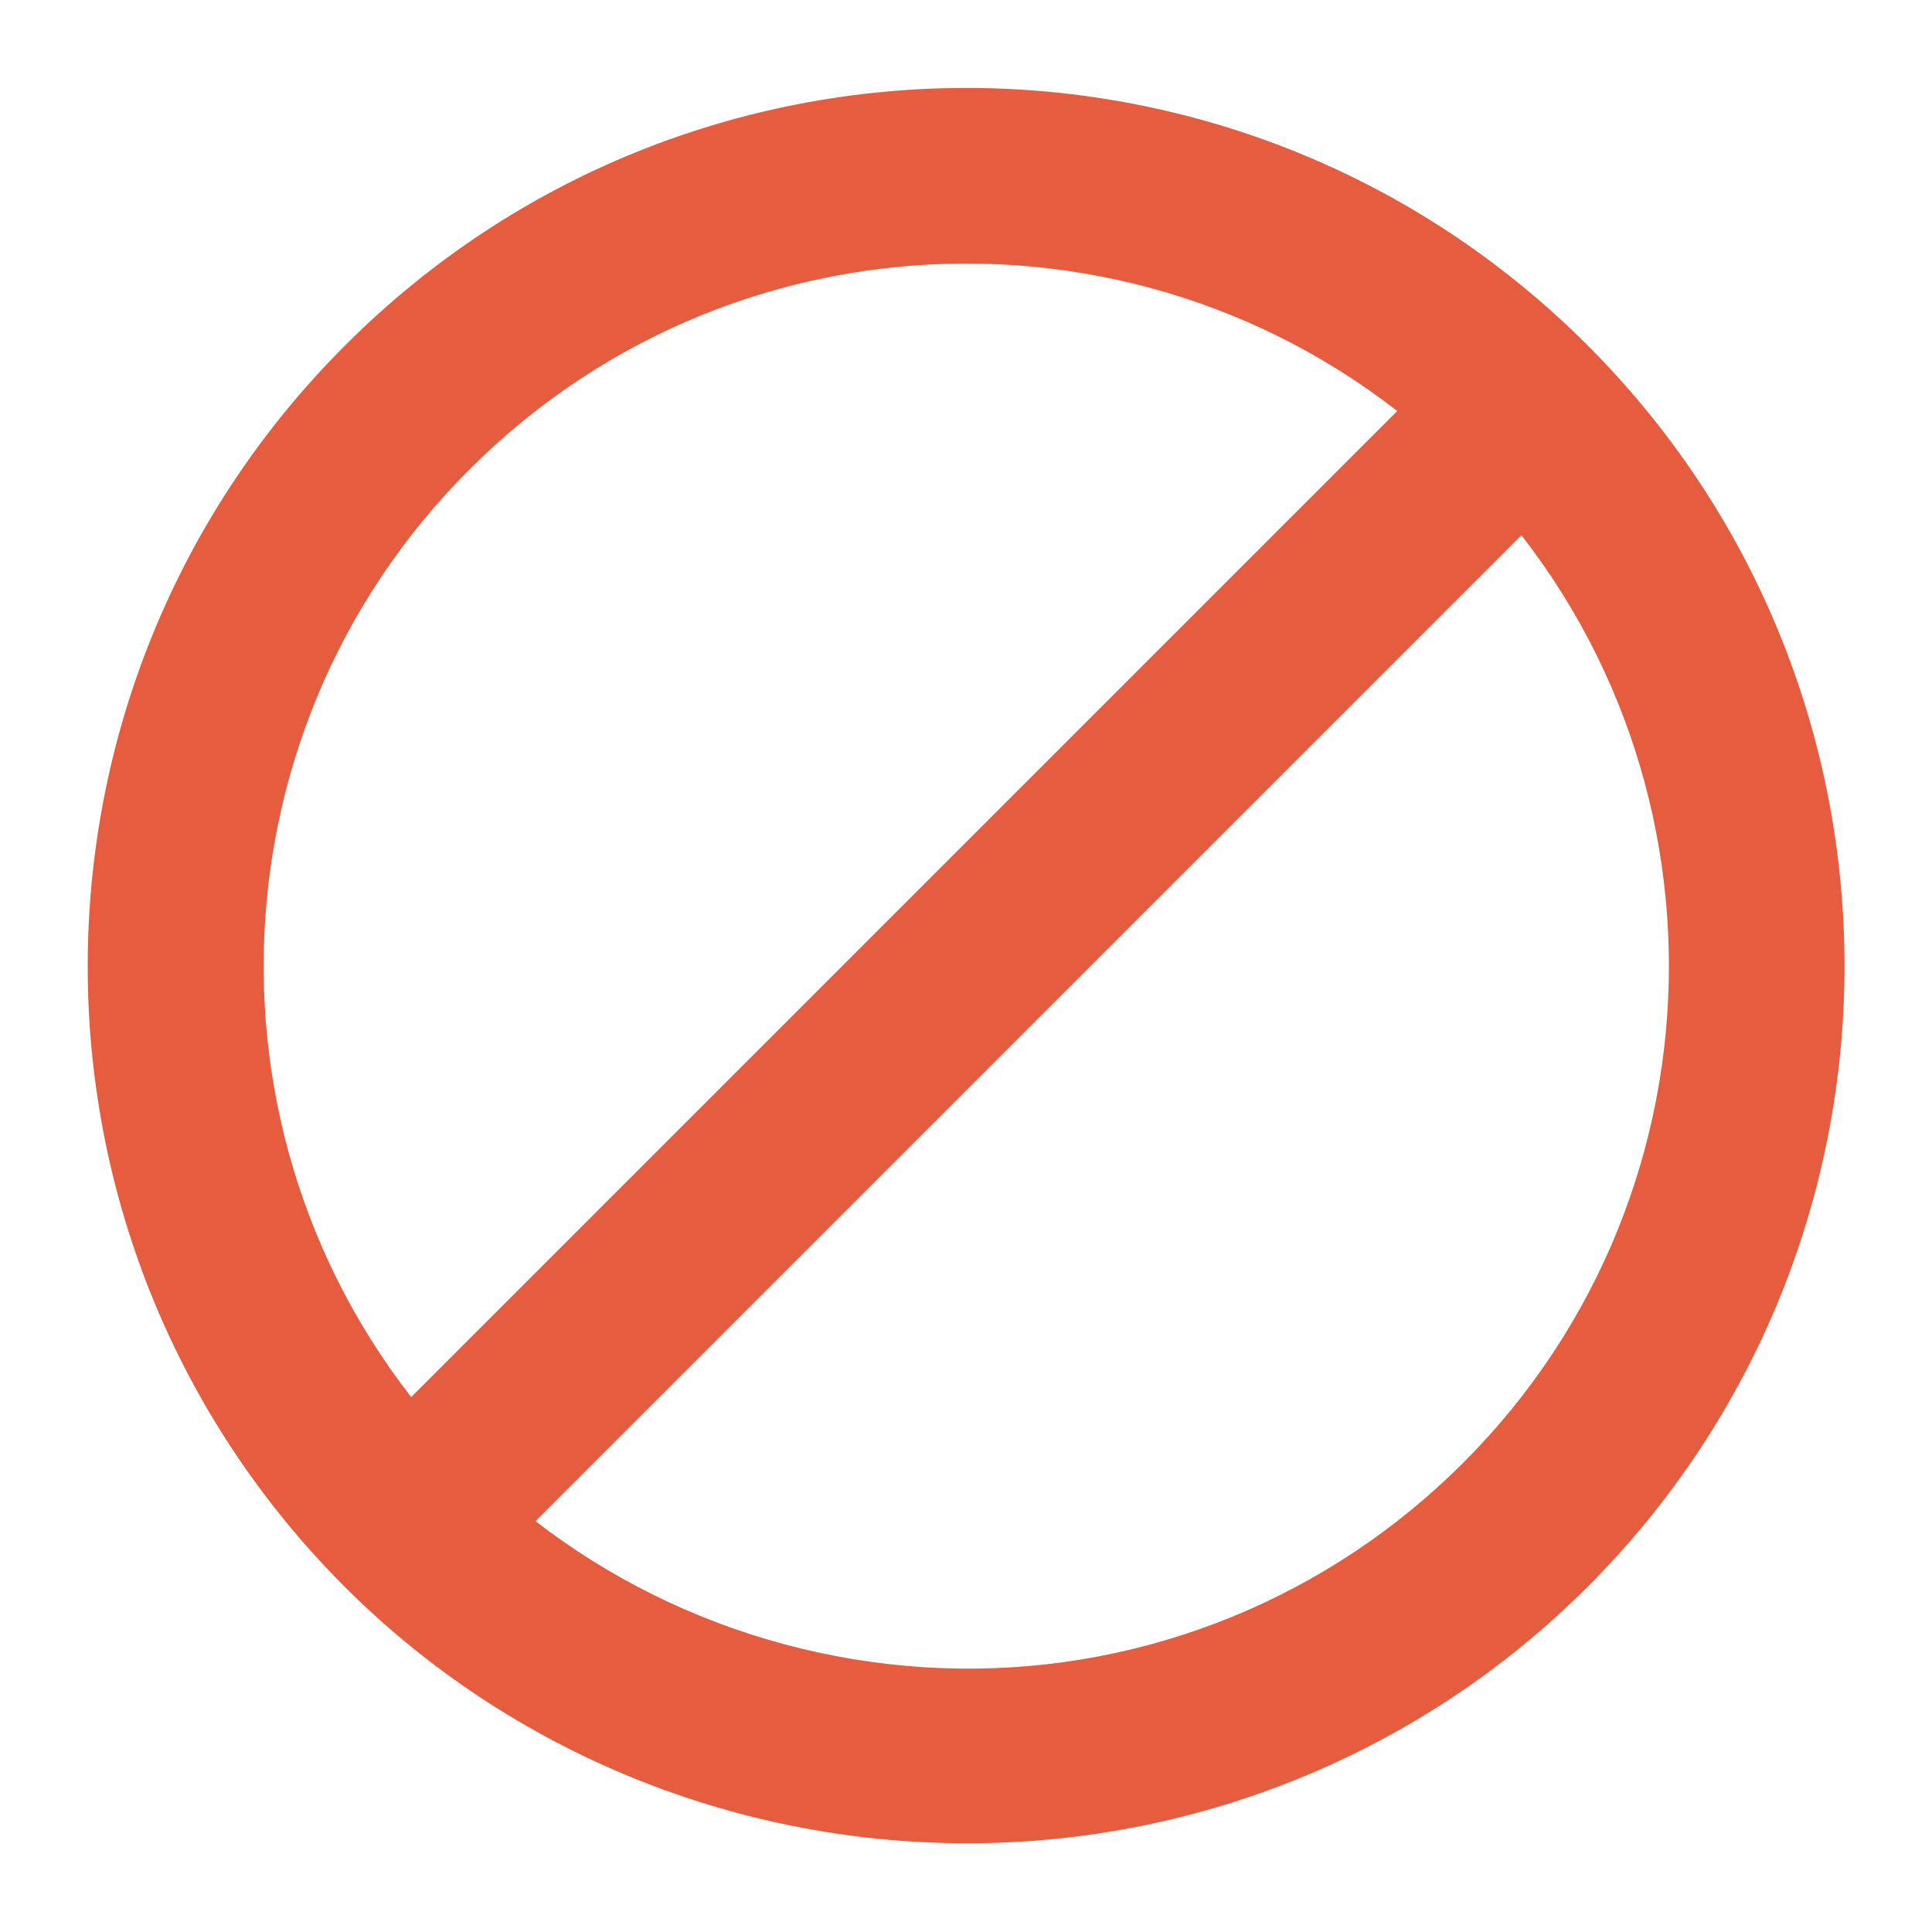
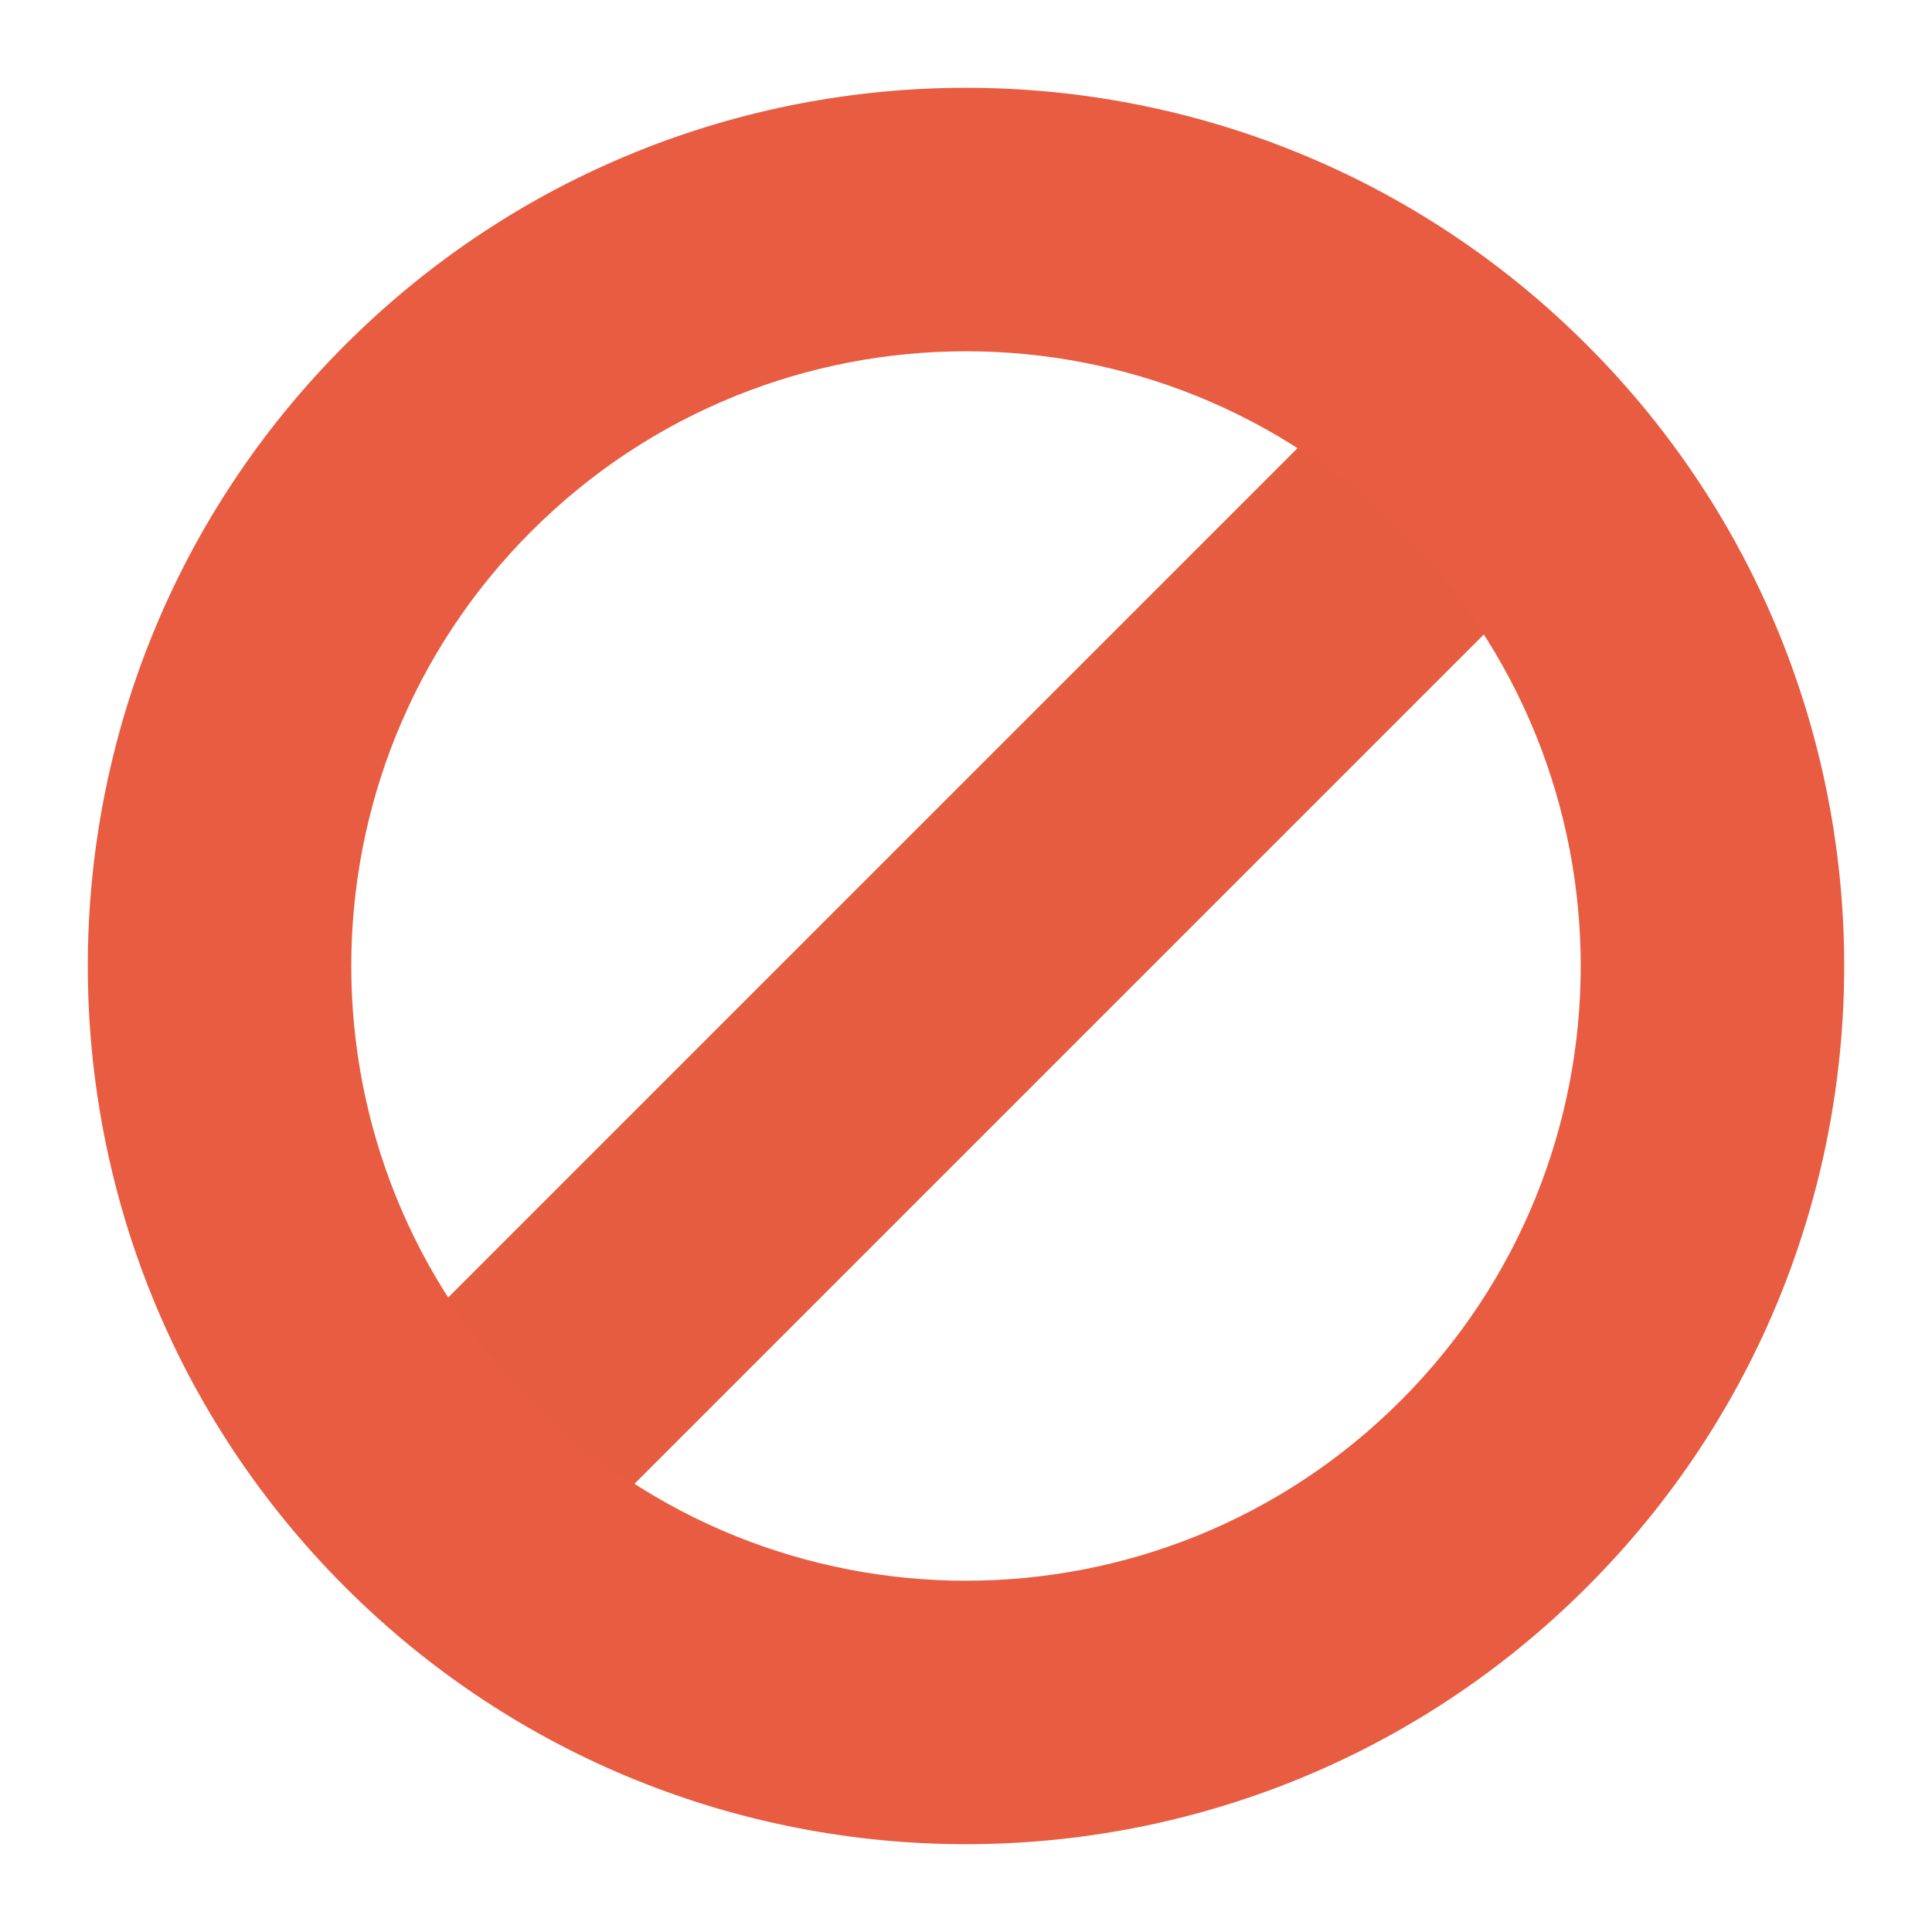
<svg xmlns="http://www.w3.org/2000/svg" width="22" height="22" viewBox="0 0 22 22">
-   <g style="fill:#e65c3f" transform="matrix(-.70711 -.70711 .70711 -.70711 11.00454 26.55722)">
-     <path style="fill-rule:evenodd" d="M 11.281,1 C 8.582,0.925 5.967,1.962 4.031,3.844 2.096,5.725 1,8.302 1,11 1,16.521 5.478,21 11,21 16.522,21 21,16.521 21,11 21.004,5.582 16.697,1.149 11.281,1 z m -0.062,2 C 15.551,3.119 19.003,6.666 19,11 19,15.417 15.418,19 11,19 6.582,19 3,15.417 3,11 3,8.841 3.858,6.787 5.406,5.281 6.955,3.776 9.06,2.94 11.219,3 z" />
-     <path d="m 10,2 2,0 0,18 -2,0 z" />
+   <g transform="matrix(-.70711 -.70711 .70711 -.70711 11 27.97056)">
+     <path style="fill:#e65c3f" d="m 10.5,3 3,0 0,18 -3,0 z" />
+     <path style="fill:#e85c41;fill-rule:evenodd" d="M 12,2 C 6.477,2 2,6.477 2,12 2,17.523 6.477,22 12,22 17.523,22 22,17.523 22,12 22,6.477 17.523,2 12,2 z m 0,3 c 3.866,0 7,3.134 7,7 0,3.866 -3.134,7 -7,7 C 8.134,19 5,15.866 5,12 5,8.134 8.134,5 12,5 z" />
  </g>
</svg>
